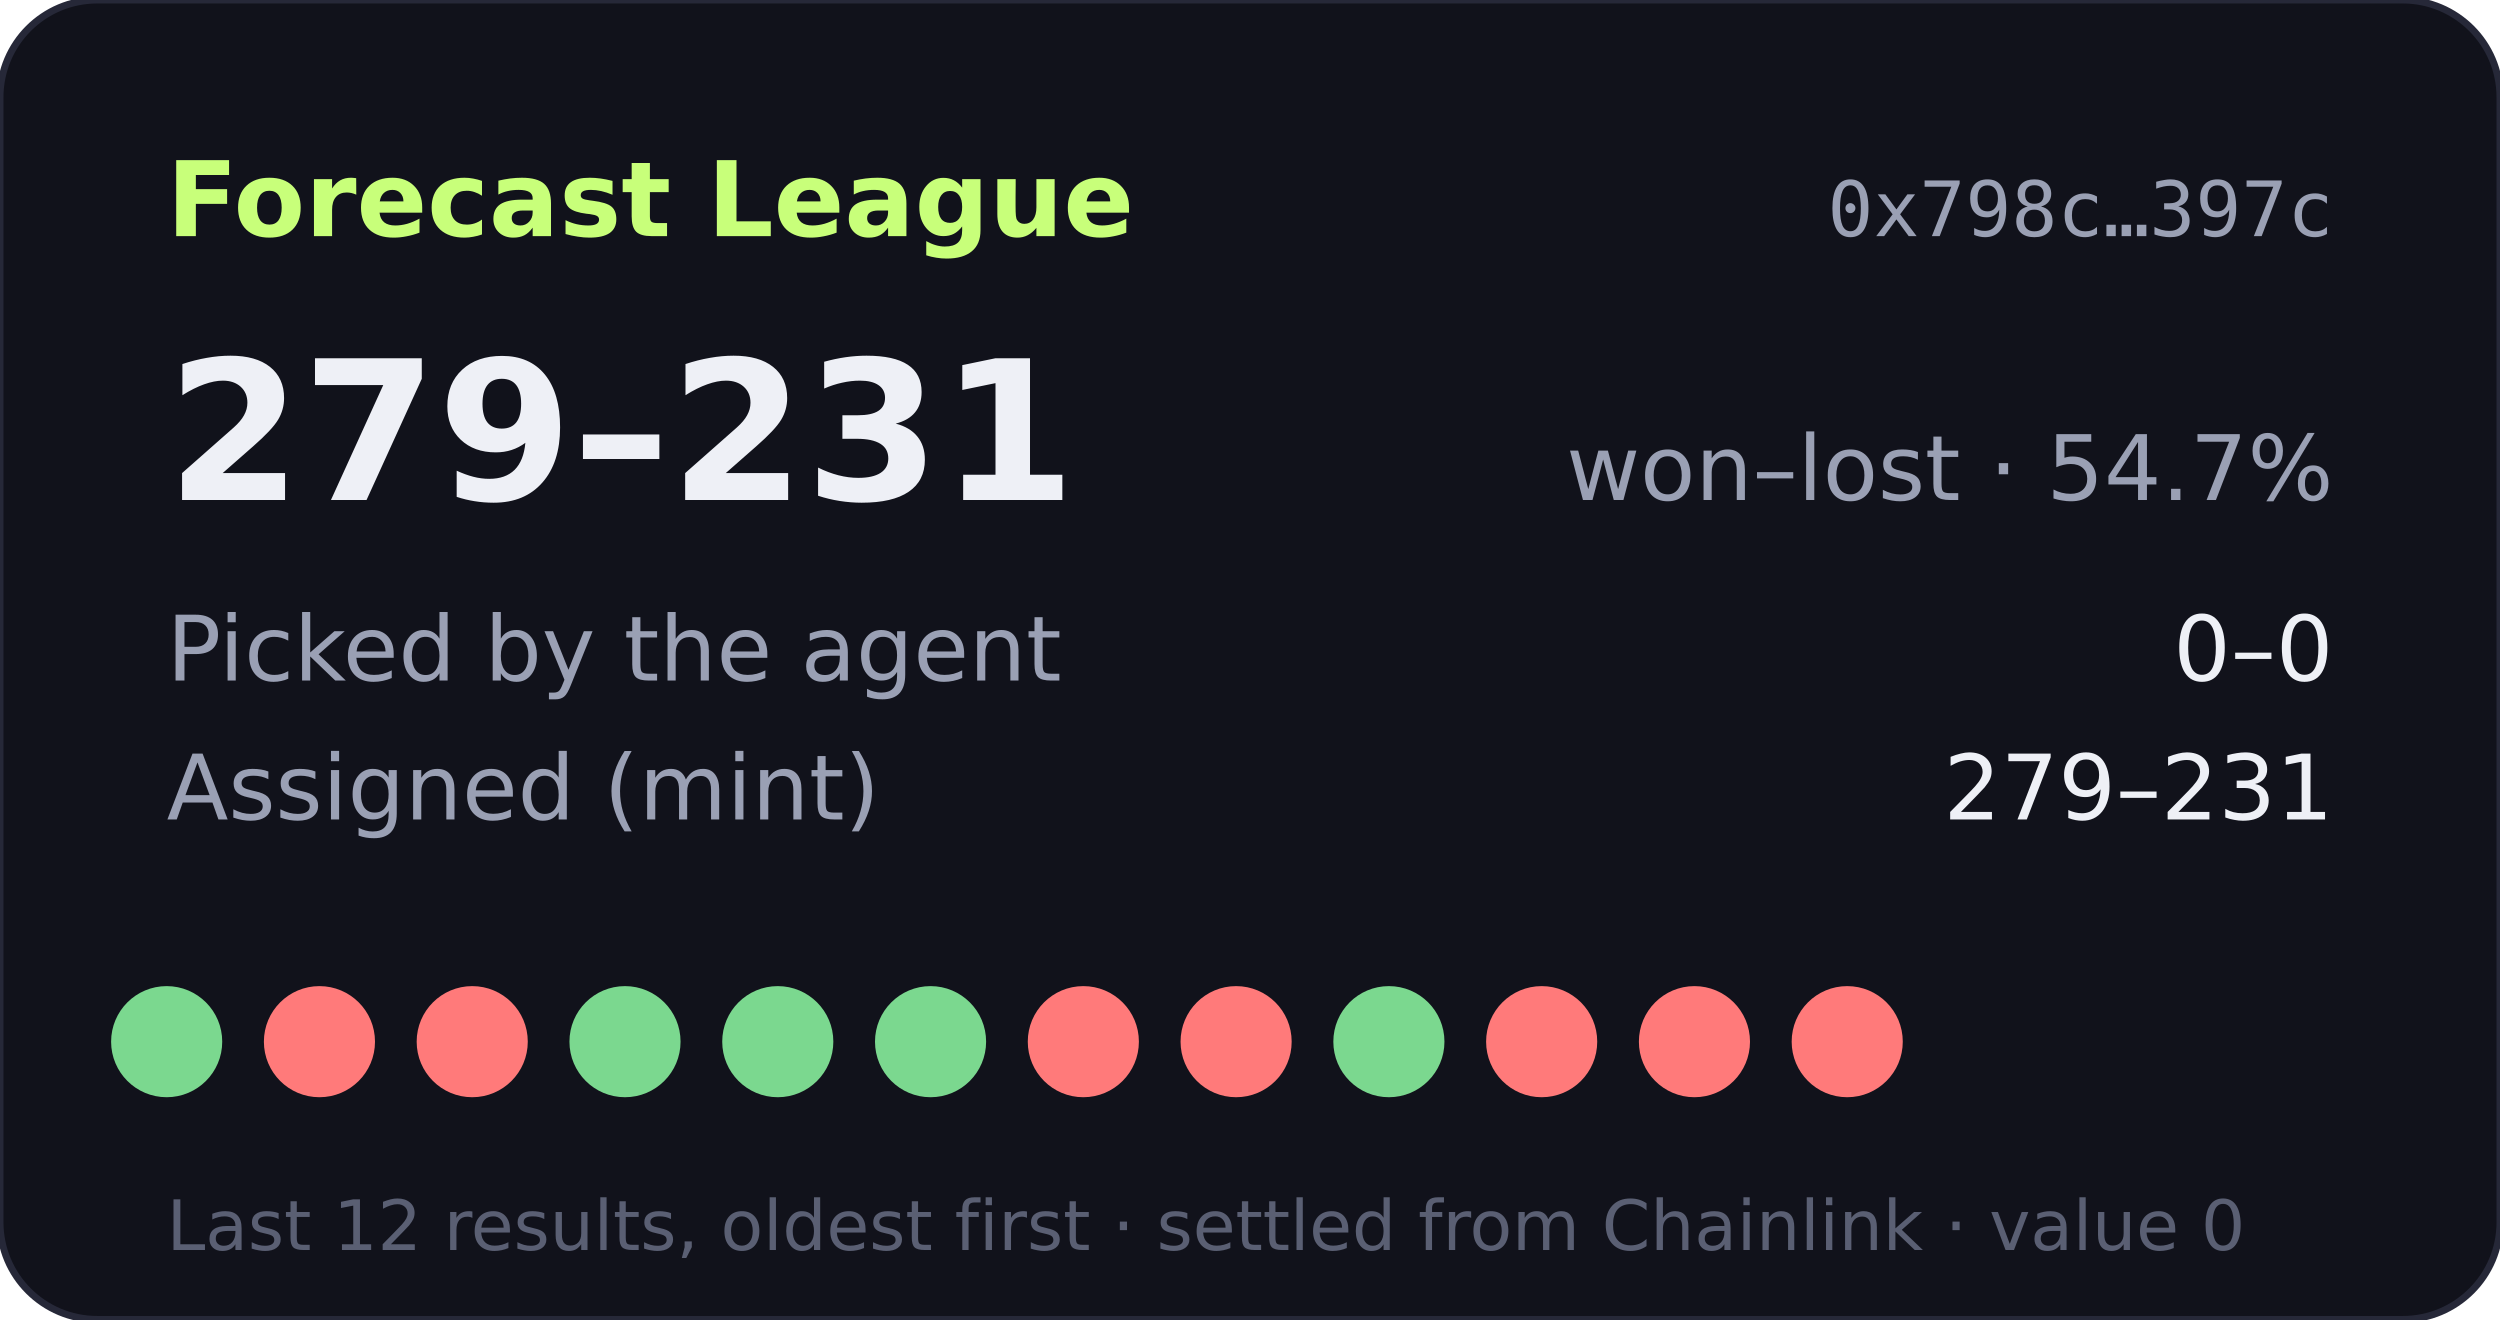
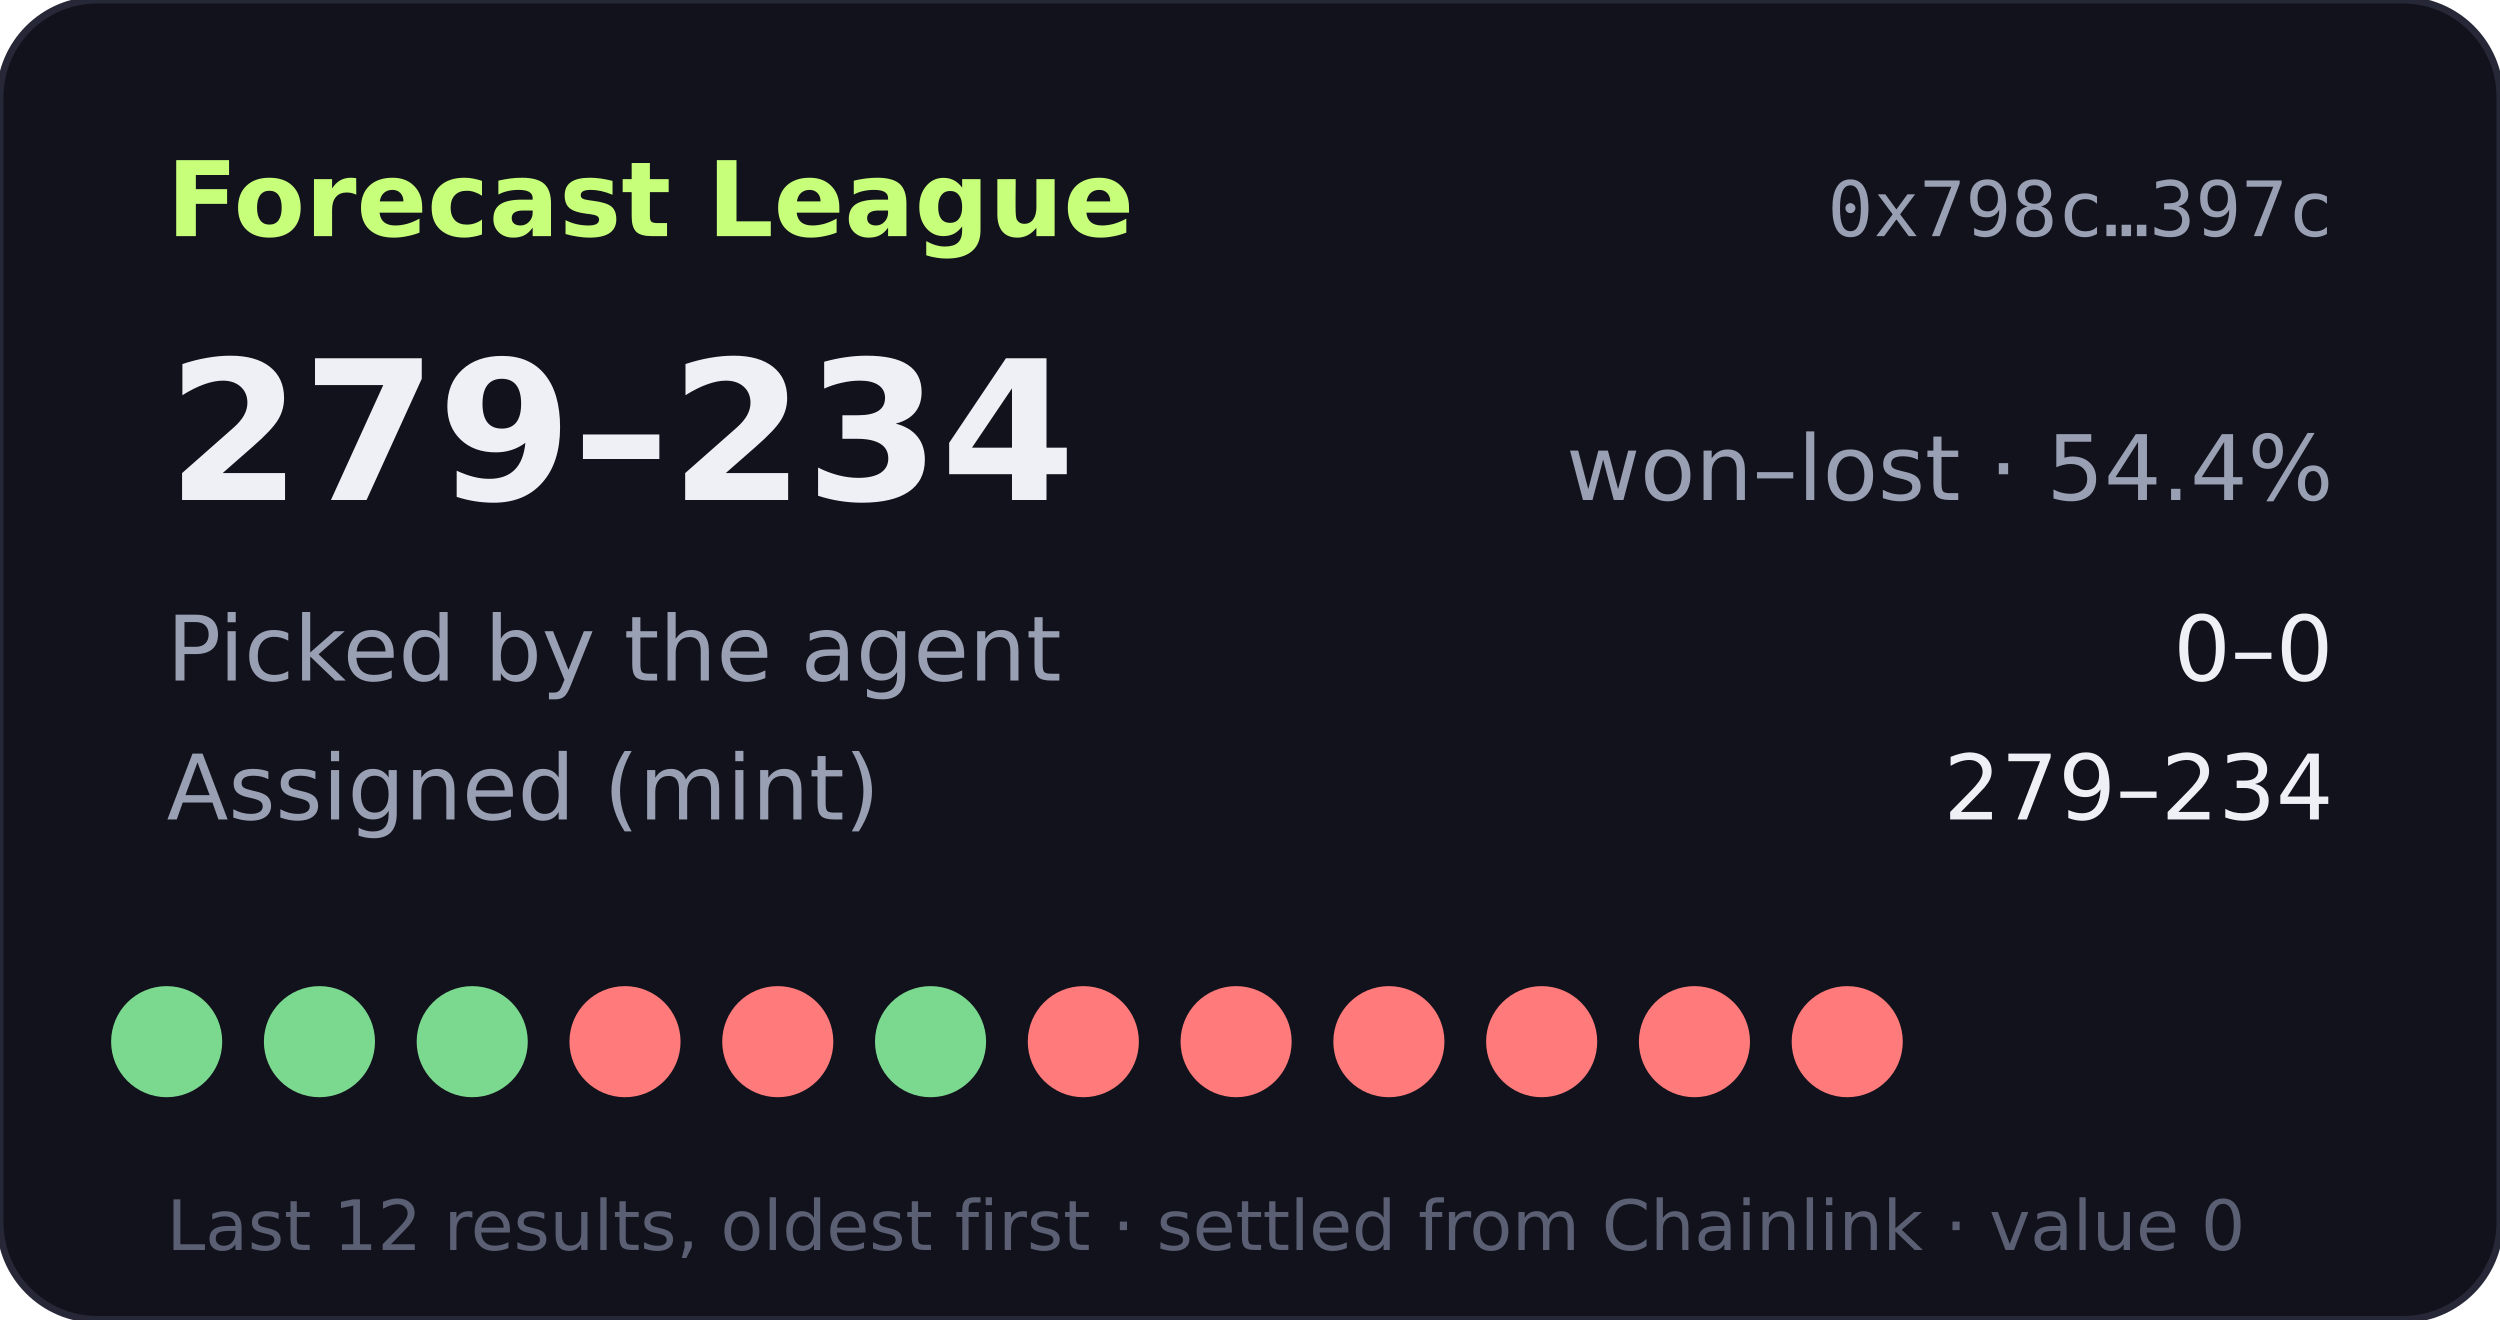
- <svg xmlns="http://www.w3.org/2000/svg" width="360" height="190" viewBox="0 0 360 190" role="img" aria-label="Forecast League record 279-231">
+ <svg xmlns="http://www.w3.org/2000/svg" width="360" height="190" viewBox="0 0 360 190" role="img" aria-label="Forecast League record 279-234">
  <rect width="360" height="190" rx="14" fill="#11121b" stroke="#262838" />
  <text x="24" y="34" fill="#c8ff7a" font-size="15" font-weight="700" font-family="Verdana,DejaVu Sans,sans-serif">Forecast League</text>
  <text x="336" y="34" fill="#9aa0b4" font-size="11" text-anchor="end" font-family="monospace">0x798c…397c</text>
  <g font-family="Verdana,DejaVu Sans,sans-serif">
-     <text x="24" y="72" fill="#eef0f6" font-size="28" font-weight="700">279–231</text>
-     <text x="336" y="72" fill="#9aa0b4" font-size="13" text-anchor="end">won–lost · 54.7%</text>
+     <text x="24" y="72" fill="#eef0f6" font-size="28" font-weight="700">279–234</text>
+     <text x="336" y="72" fill="#9aa0b4" font-size="13" text-anchor="end">won–lost · 54.4%</text>
    <text x="24" y="98" fill="#9aa0b4" font-size="13">Picked by the agent</text>
    <text x="336" y="98" fill="#eef0f6" font-size="13" text-anchor="end">0–0</text>
    <text x="24" y="118" fill="#9aa0b4" font-size="13">Assigned (mint)</text>
-     <text x="336" y="118" fill="#eef0f6" font-size="13" text-anchor="end">279–231</text>
+     <text x="336" y="118" fill="#eef0f6" font-size="13" text-anchor="end">279–234</text>
    <circle cx="24" cy="150" r="8" fill="#7bd88f" />
-     <circle cx="46" cy="150" r="8" fill="#ff7a7a" />
-     <circle cx="68" cy="150" r="8" fill="#ff7a7a" />
-     <circle cx="90" cy="150" r="8" fill="#7bd88f" />
-     <circle cx="112" cy="150" r="8" fill="#7bd88f" />
+     <circle cx="46" cy="150" r="8" fill="#7bd88f" />
+     <circle cx="68" cy="150" r="8" fill="#7bd88f" />
+     <circle cx="90" cy="150" r="8" fill="#ff7a7a" />
+     <circle cx="112" cy="150" r="8" fill="#ff7a7a" />
    <circle cx="134" cy="150" r="8" fill="#7bd88f" />
    <circle cx="156" cy="150" r="8" fill="#ff7a7a" />
    <circle cx="178" cy="150" r="8" fill="#ff7a7a" />
-     <circle cx="200" cy="150" r="8" fill="#7bd88f" />
+     <circle cx="200" cy="150" r="8" fill="#ff7a7a" />
    <circle cx="222" cy="150" r="8" fill="#ff7a7a" />
    <circle cx="244" cy="150" r="8" fill="#ff7a7a" />
    <circle cx="266" cy="150" r="8" fill="#ff7a7a" />
    <text x="24" y="180" fill="#5a5f73" font-size="10">Last 12 results, oldest first · settled from Chainlink · value 0</text>
  </g>
</svg>
